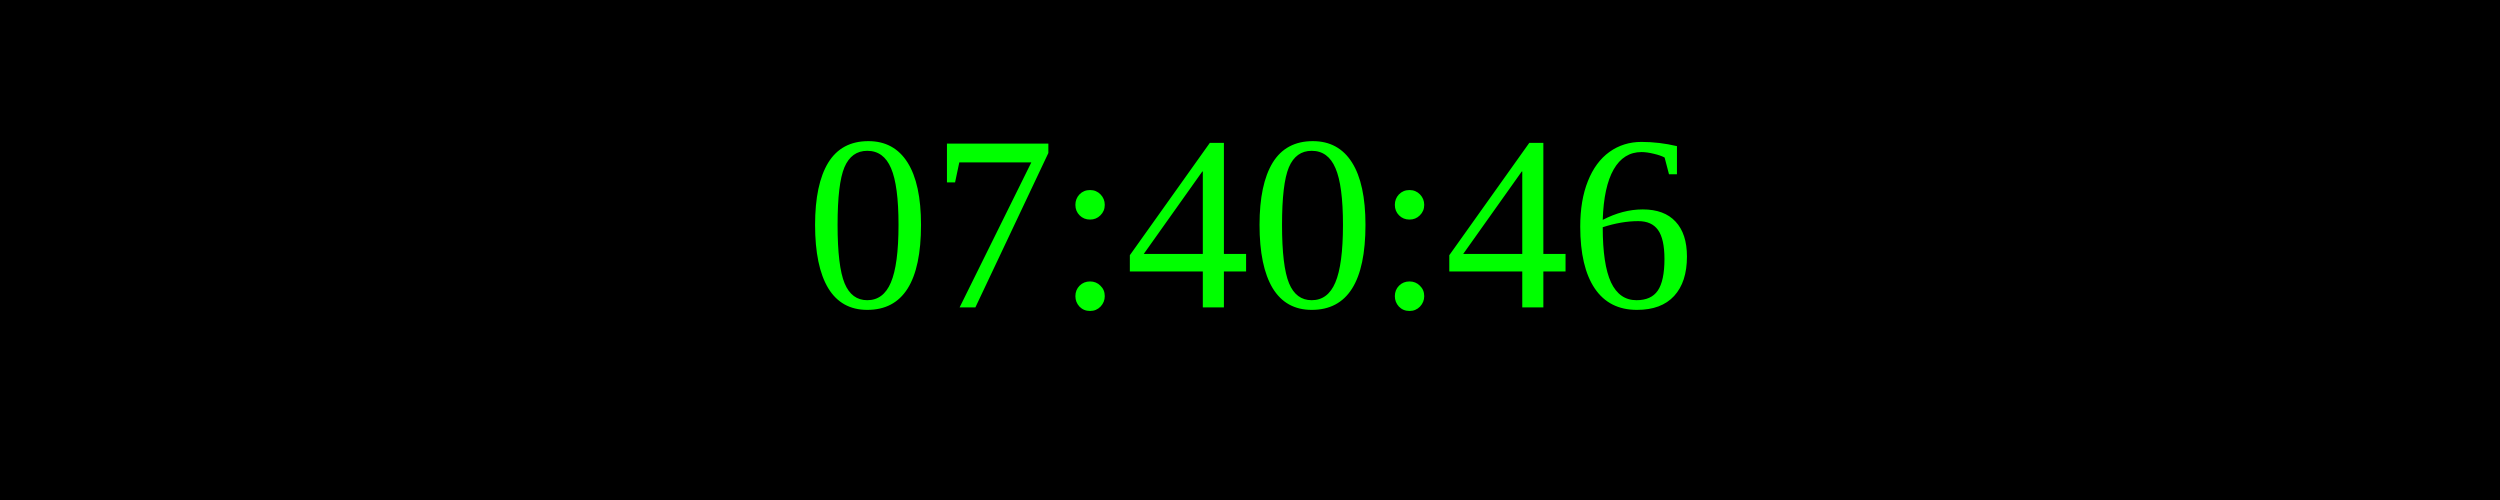
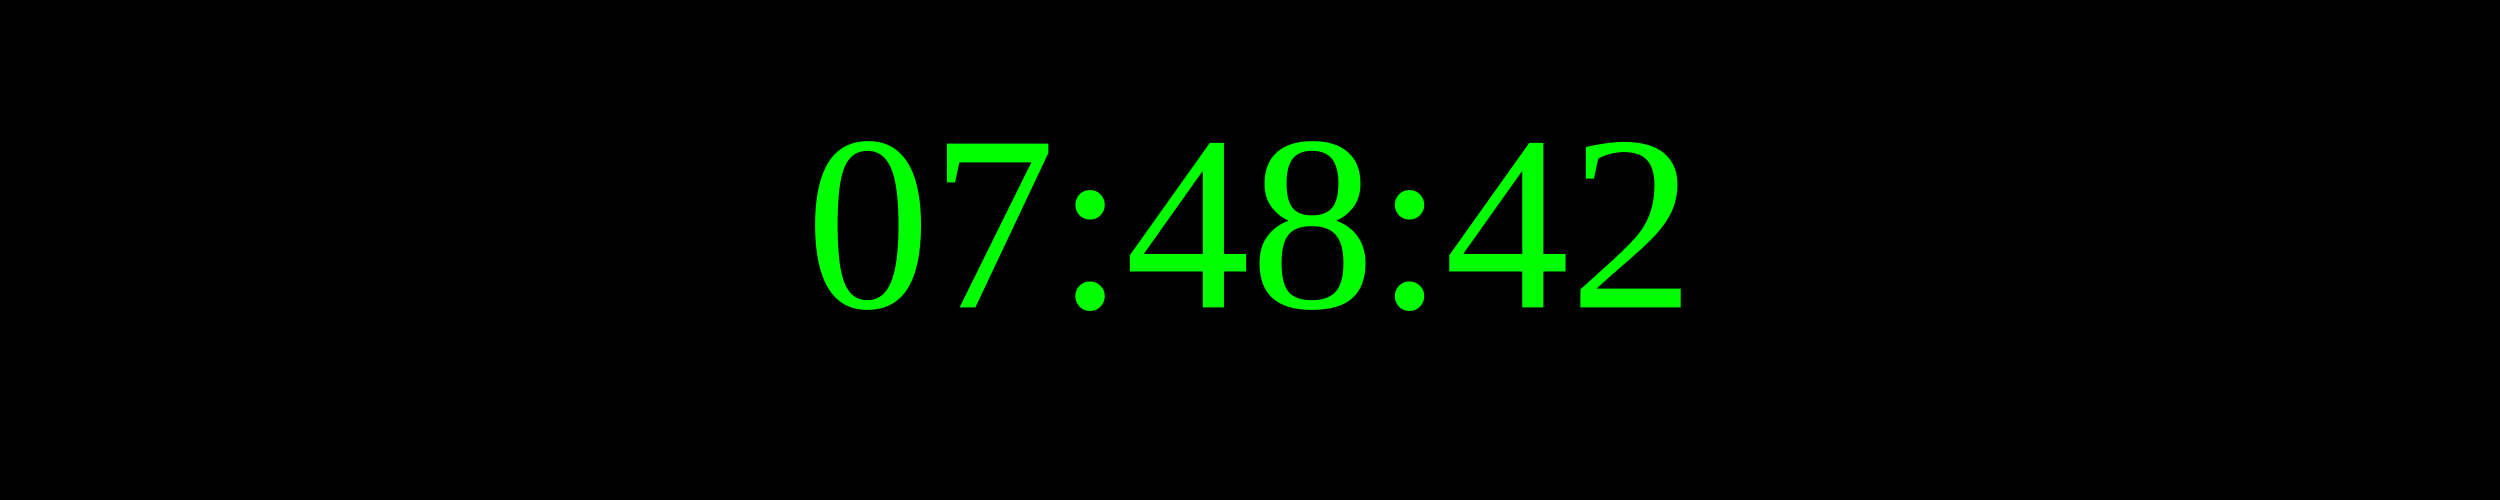
<svg xmlns="http://www.w3.org/2000/svg" width="250" height="50">
  <rect width="100%" height="100%" fill="black" />
  <text x="50%" y="50%" font-size="25" fill="lime" text-anchor="middle" dominant-baseline="middle">
- 07:40:46
+ 07:48:42
</text>
</svg>
